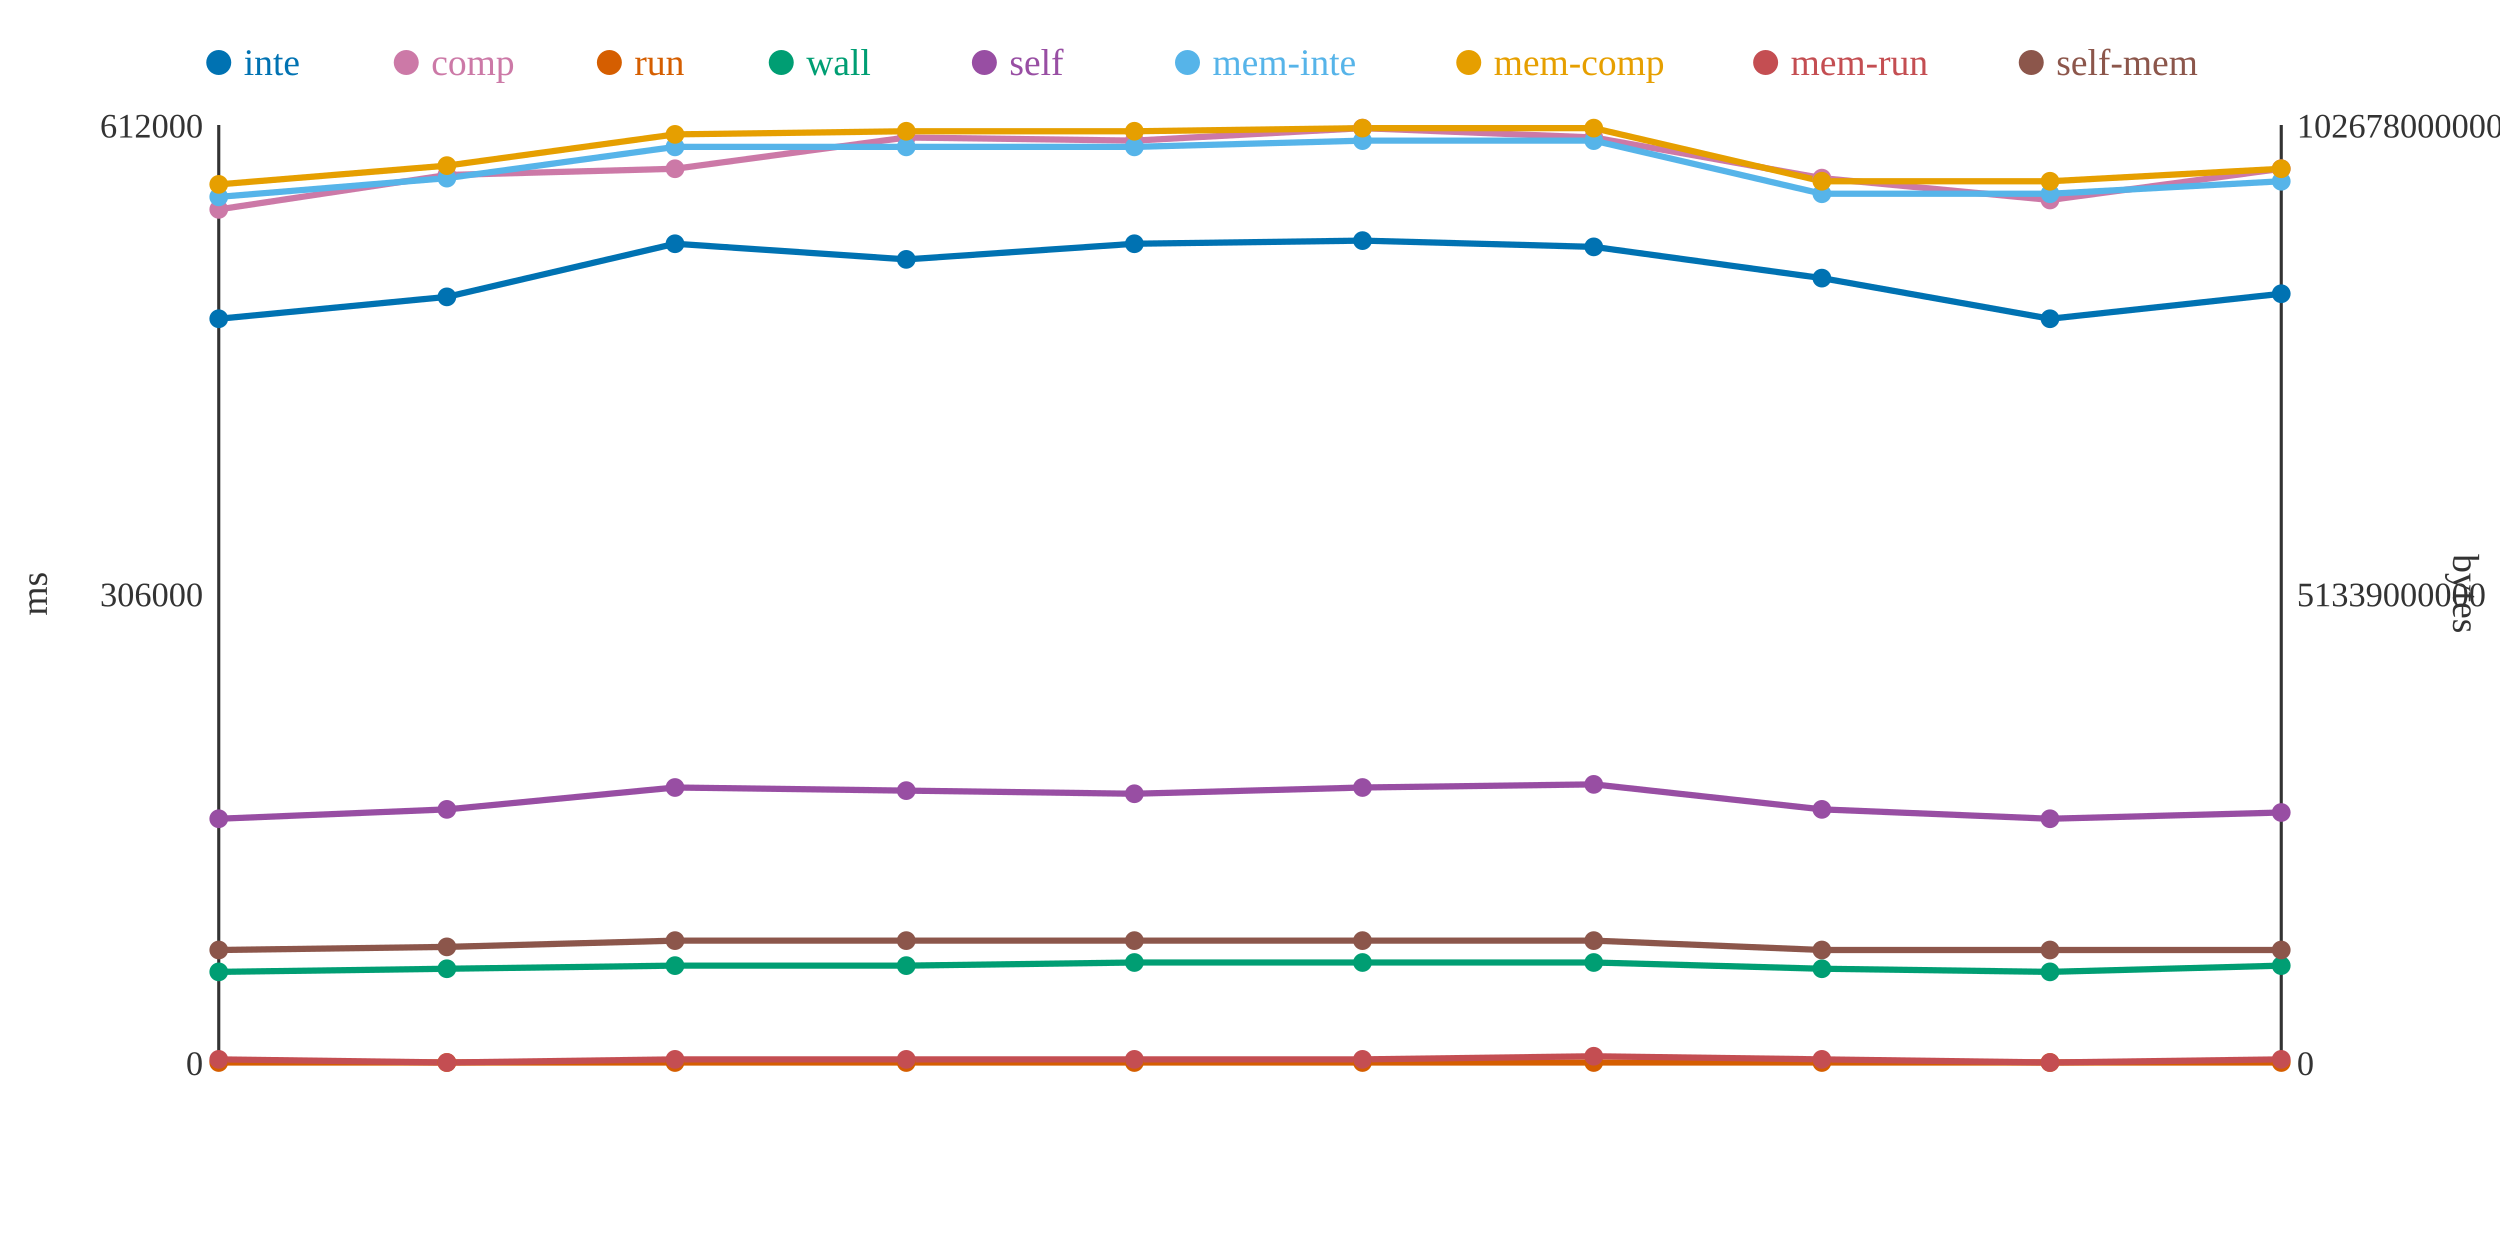
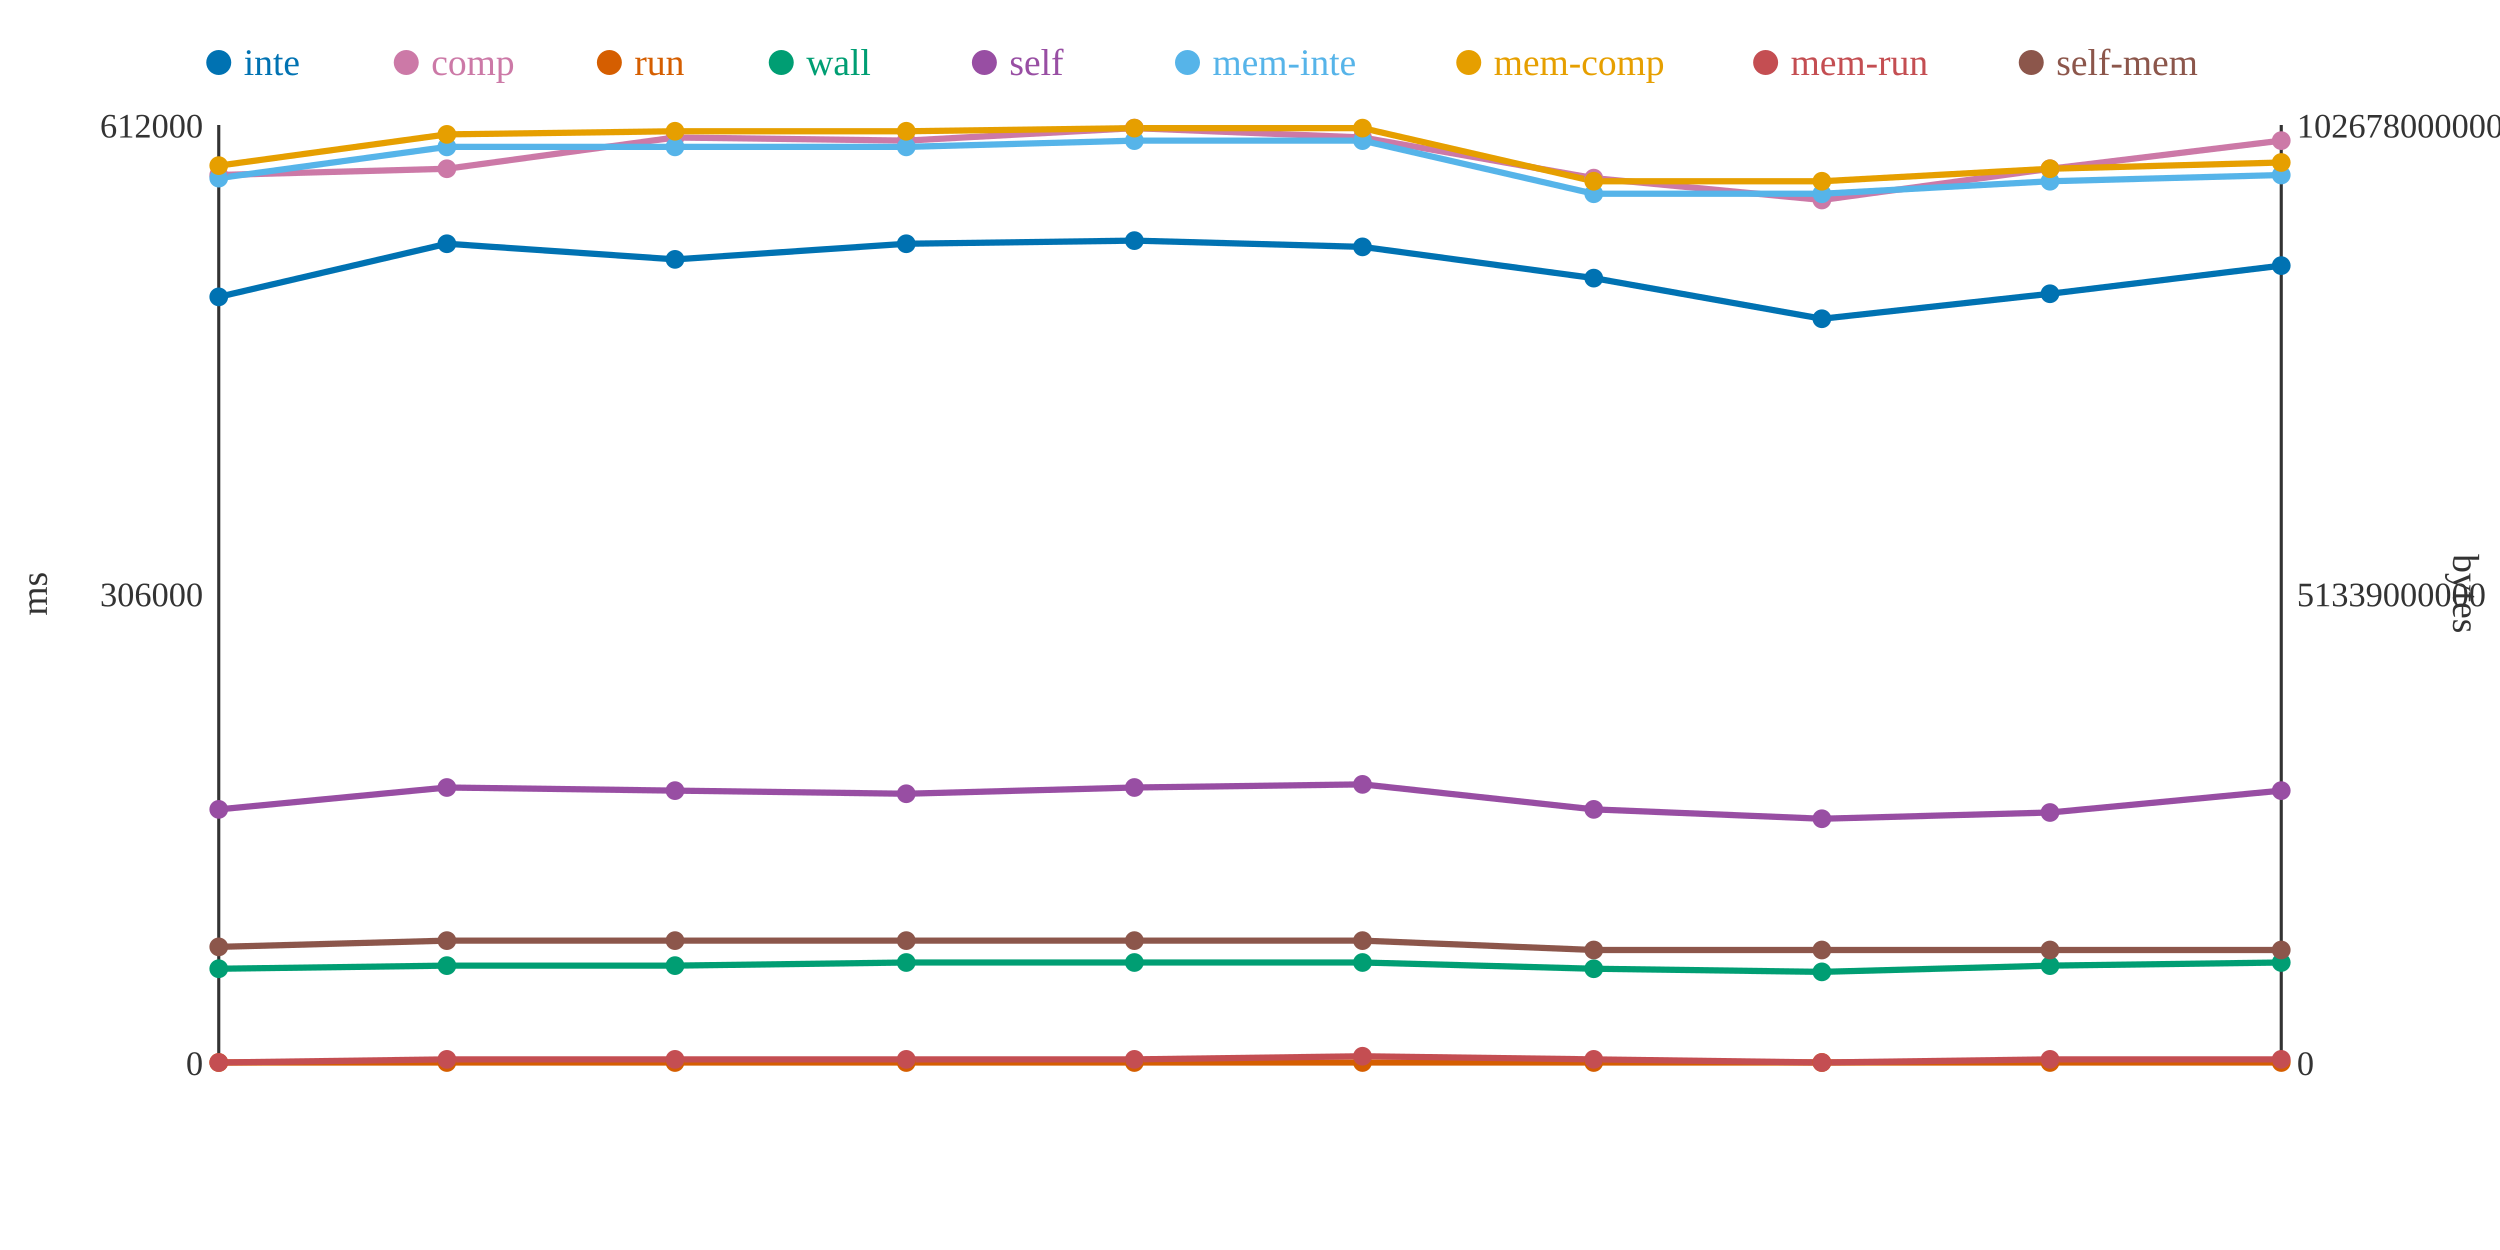
<svg xmlns="http://www.w3.org/2000/svg" width="800" height="400">
  <rect width="800" height="400" fill="white" />
  <line x1="70" y1="40" x2="70" y2="340" stroke="#333" stroke-width="1" />
  <line x1="70" y1="340" x2="730" y2="340" stroke="#333" stroke-width="1" />
  <line x1="730" y1="40" x2="730" y2="340" stroke="#333" stroke-width="1" />
  <text x="65" y="344" text-anchor="end" font-size="11" fill="#333">0</text>
  <text x="65" y="194" text-anchor="end" font-size="11" fill="#333">306000</text>
  <text x="65" y="44" text-anchor="end" font-size="11" fill="#333">612000</text>
  <text x="15" y="190" text-anchor="middle" font-size="12" fill="#333" transform="rotate(-90 15 190)">ms</text>
  <text x="735" y="344" text-anchor="start" font-size="11" fill="#333">0</text>
  <text x="735" y="194" text-anchor="start" font-size="11" fill="#333">51339000000</text>
  <text x="735" y="44" text-anchor="start" font-size="11" fill="#333">102678000000</text>
  <text x="785" y="190" text-anchor="middle" font-size="12" fill="#333" transform="rotate(90 785 190)">bytes</text>
-   <polyline points="70,102 143,95 216,78 290,83 363,78 436,77 510,79 583,89 656,102 730,94" fill="none" stroke="#0072B2" stroke-width="2" />
-   <polyline points="70,67 143,56 216,54 290,44 363,45 436,41 510,44 583,57 656,64 730,54" fill="none" stroke="#CC79A7" stroke-width="2" />
+   <polyline points="70,95 143,78 216,83 290,78 363,77 436,79 510,89 583,102 656,94 730,85" fill="none" stroke="#0072B2" stroke-width="2" />
+   <polyline points="70,56 143,54 216,44 290,45 363,41 436,44 510,57 583,64 656,54 730,45" fill="none" stroke="#CC79A7" stroke-width="2" />
  <polyline points="70,340 143,340 216,340 290,340 363,340 436,340 510,340 583,340 656,340 730,340" fill="none" stroke="#D55E00" stroke-width="2" />
-   <polyline points="70,311 143,310 216,309 290,309 363,308 436,308 510,308 583,310 656,311 730,309" fill="none" stroke="#009E73" stroke-width="2" />
-   <polyline points="70,262 143,259 216,252 290,253 363,254 436,252 510,251 583,259 656,262 730,260" fill="none" stroke="#984EA3" stroke-width="2" />
-   <polyline points="70,63 143,57 216,47 290,47 363,47 436,45 510,45 583,62 656,62 730,58" fill="none" stroke="#56B4E9" stroke-width="2" />
-   <polyline points="70,59 143,53 216,43 290,42 363,42 436,41 510,41 583,58 656,58 730,54" fill="none" stroke="#E69F00" stroke-width="2" />
-   <polyline points="70,339 143,340 216,339 290,339 363,339 436,339 510,338 583,339 656,340 730,339" fill="none" stroke="#C44E52" stroke-width="2" />
-   <polyline points="70,304 143,303 216,301 290,301 363,301 436,301 510,301 583,304 656,304 730,304" fill="none" stroke="#8C564B" stroke-width="2" />
-   <circle cx="70" cy="102" r="3" fill="#0072B2" />
-   <circle cx="70" cy="67" r="3" fill="#CC79A7" />
+   <polyline points="70,310 143,309 216,309 290,308 363,308 436,308 510,310 583,311 656,309 730,308" fill="none" stroke="#009E73" stroke-width="2" />
+   <polyline points="70,259 143,252 216,253 290,254 363,252 436,251 510,259 583,262 656,260 730,253" fill="none" stroke="#984EA3" stroke-width="2" />
+   <polyline points="70,57 143,47 216,47 290,47 363,45 436,45 510,62 583,62 656,58 730,56" fill="none" stroke="#56B4E9" stroke-width="2" />
+   <polyline points="70,53 143,43 216,42 290,42 363,41 436,41 510,58 583,58 656,54 730,52" fill="none" stroke="#E69F00" stroke-width="2" />
+   <polyline points="70,340 143,339 216,339 290,339 363,339 436,338 510,339 583,340 656,339 730,339" fill="none" stroke="#C44E52" stroke-width="2" />
+   <polyline points="70,303 143,301 216,301 290,301 363,301 436,301 510,304 583,304 656,304 730,304" fill="none" stroke="#8C564B" stroke-width="2" />
+   <circle cx="70" cy="95" r="3" fill="#0072B2" />
+   <circle cx="70" cy="56" r="3" fill="#CC79A7" />
  <circle cx="70" cy="340" r="3" fill="#D55E00" />
-   <circle cx="70" cy="311" r="3" fill="#009E73" />
-   <circle cx="70" cy="262" r="3" fill="#984EA3" />
-   <circle cx="70" cy="63" r="3" fill="#56B4E9" />
-   <circle cx="70" cy="59" r="3" fill="#E69F00" />
-   <circle cx="70" cy="339" r="3" fill="#C44E52" />
-   <circle cx="70" cy="304" r="3" fill="#8C564B" />
-   <circle cx="143" cy="95" r="3" fill="#0072B2" />
-   <circle cx="143" cy="56" r="3" fill="#CC79A7" />
+   <circle cx="70" cy="310" r="3" fill="#009E73" />
+   <circle cx="70" cy="259" r="3" fill="#984EA3" />
+   <circle cx="70" cy="57" r="3" fill="#56B4E9" />
+   <circle cx="70" cy="53" r="3" fill="#E69F00" />
+   <circle cx="70" cy="340" r="3" fill="#C44E52" />
+   <circle cx="70" cy="303" r="3" fill="#8C564B" />
+   <circle cx="143" cy="78" r="3" fill="#0072B2" />
+   <circle cx="143" cy="54" r="3" fill="#CC79A7" />
  <circle cx="143" cy="340" r="3" fill="#D55E00" />
-   <circle cx="143" cy="310" r="3" fill="#009E73" />
-   <circle cx="143" cy="259" r="3" fill="#984EA3" />
-   <circle cx="143" cy="57" r="3" fill="#56B4E9" />
-   <circle cx="143" cy="53" r="3" fill="#E69F00" />
-   <circle cx="143" cy="340" r="3" fill="#C44E52" />
-   <circle cx="143" cy="303" r="3" fill="#8C564B" />
-   <circle cx="216" cy="78" r="3" fill="#0072B2" />
-   <circle cx="216" cy="54" r="3" fill="#CC79A7" />
+   <circle cx="143" cy="309" r="3" fill="#009E73" />
+   <circle cx="143" cy="252" r="3" fill="#984EA3" />
+   <circle cx="143" cy="47" r="3" fill="#56B4E9" />
+   <circle cx="143" cy="43" r="3" fill="#E69F00" />
+   <circle cx="143" cy="339" r="3" fill="#C44E52" />
+   <circle cx="143" cy="301" r="3" fill="#8C564B" />
+   <circle cx="216" cy="83" r="3" fill="#0072B2" />
+   <circle cx="216" cy="44" r="3" fill="#CC79A7" />
  <circle cx="216" cy="340" r="3" fill="#D55E00" />
  <circle cx="216" cy="309" r="3" fill="#009E73" />
-   <circle cx="216" cy="252" r="3" fill="#984EA3" />
+   <circle cx="216" cy="253" r="3" fill="#984EA3" />
  <circle cx="216" cy="47" r="3" fill="#56B4E9" />
-   <circle cx="216" cy="43" r="3" fill="#E69F00" />
+   <circle cx="216" cy="42" r="3" fill="#E69F00" />
  <circle cx="216" cy="339" r="3" fill="#C44E52" />
  <circle cx="216" cy="301" r="3" fill="#8C564B" />
-   <circle cx="290" cy="83" r="3" fill="#0072B2" />
-   <circle cx="290" cy="44" r="3" fill="#CC79A7" />
+   <circle cx="290" cy="78" r="3" fill="#0072B2" />
+   <circle cx="290" cy="45" r="3" fill="#CC79A7" />
  <circle cx="290" cy="340" r="3" fill="#D55E00" />
-   <circle cx="290" cy="309" r="3" fill="#009E73" />
-   <circle cx="290" cy="253" r="3" fill="#984EA3" />
+   <circle cx="290" cy="308" r="3" fill="#009E73" />
+   <circle cx="290" cy="254" r="3" fill="#984EA3" />
  <circle cx="290" cy="47" r="3" fill="#56B4E9" />
  <circle cx="290" cy="42" r="3" fill="#E69F00" />
  <circle cx="290" cy="339" r="3" fill="#C44E52" />
  <circle cx="290" cy="301" r="3" fill="#8C564B" />
-   <circle cx="363" cy="78" r="3" fill="#0072B2" />
-   <circle cx="363" cy="45" r="3" fill="#CC79A7" />
+   <circle cx="363" cy="77" r="3" fill="#0072B2" />
+   <circle cx="363" cy="41" r="3" fill="#CC79A7" />
  <circle cx="363" cy="340" r="3" fill="#D55E00" />
  <circle cx="363" cy="308" r="3" fill="#009E73" />
-   <circle cx="363" cy="254" r="3" fill="#984EA3" />
-   <circle cx="363" cy="47" r="3" fill="#56B4E9" />
-   <circle cx="363" cy="42" r="3" fill="#E69F00" />
+   <circle cx="363" cy="252" r="3" fill="#984EA3" />
+   <circle cx="363" cy="45" r="3" fill="#56B4E9" />
+   <circle cx="363" cy="41" r="3" fill="#E69F00" />
  <circle cx="363" cy="339" r="3" fill="#C44E52" />
  <circle cx="363" cy="301" r="3" fill="#8C564B" />
-   <circle cx="436" cy="77" r="3" fill="#0072B2" />
-   <circle cx="436" cy="41" r="3" fill="#CC79A7" />
+   <circle cx="436" cy="79" r="3" fill="#0072B2" />
+   <circle cx="436" cy="44" r="3" fill="#CC79A7" />
  <circle cx="436" cy="340" r="3" fill="#D55E00" />
  <circle cx="436" cy="308" r="3" fill="#009E73" />
-   <circle cx="436" cy="252" r="3" fill="#984EA3" />
+   <circle cx="436" cy="251" r="3" fill="#984EA3" />
  <circle cx="436" cy="45" r="3" fill="#56B4E9" />
  <circle cx="436" cy="41" r="3" fill="#E69F00" />
-   <circle cx="436" cy="339" r="3" fill="#C44E52" />
+   <circle cx="436" cy="338" r="3" fill="#C44E52" />
  <circle cx="436" cy="301" r="3" fill="#8C564B" />
-   <circle cx="510" cy="79" r="3" fill="#0072B2" />
-   <circle cx="510" cy="44" r="3" fill="#CC79A7" />
+   <circle cx="510" cy="89" r="3" fill="#0072B2" />
+   <circle cx="510" cy="57" r="3" fill="#CC79A7" />
  <circle cx="510" cy="340" r="3" fill="#D55E00" />
-   <circle cx="510" cy="308" r="3" fill="#009E73" />
-   <circle cx="510" cy="251" r="3" fill="#984EA3" />
-   <circle cx="510" cy="45" r="3" fill="#56B4E9" />
-   <circle cx="510" cy="41" r="3" fill="#E69F00" />
-   <circle cx="510" cy="338" r="3" fill="#C44E52" />
-   <circle cx="510" cy="301" r="3" fill="#8C564B" />
-   <circle cx="583" cy="89" r="3" fill="#0072B2" />
-   <circle cx="583" cy="57" r="3" fill="#CC79A7" />
+   <circle cx="510" cy="310" r="3" fill="#009E73" />
+   <circle cx="510" cy="259" r="3" fill="#984EA3" />
+   <circle cx="510" cy="62" r="3" fill="#56B4E9" />
+   <circle cx="510" cy="58" r="3" fill="#E69F00" />
+   <circle cx="510" cy="339" r="3" fill="#C44E52" />
+   <circle cx="510" cy="304" r="3" fill="#8C564B" />
+   <circle cx="583" cy="102" r="3" fill="#0072B2" />
+   <circle cx="583" cy="64" r="3" fill="#CC79A7" />
  <circle cx="583" cy="340" r="3" fill="#D55E00" />
-   <circle cx="583" cy="310" r="3" fill="#009E73" />
-   <circle cx="583" cy="259" r="3" fill="#984EA3" />
+   <circle cx="583" cy="311" r="3" fill="#009E73" />
+   <circle cx="583" cy="262" r="3" fill="#984EA3" />
  <circle cx="583" cy="62" r="3" fill="#56B4E9" />
  <circle cx="583" cy="58" r="3" fill="#E69F00" />
-   <circle cx="583" cy="339" r="3" fill="#C44E52" />
+   <circle cx="583" cy="340" r="3" fill="#C44E52" />
  <circle cx="583" cy="304" r="3" fill="#8C564B" />
-   <circle cx="656" cy="102" r="3" fill="#0072B2" />
-   <circle cx="656" cy="64" r="3" fill="#CC79A7" />
+   <circle cx="656" cy="94" r="3" fill="#0072B2" />
+   <circle cx="656" cy="54" r="3" fill="#CC79A7" />
  <circle cx="656" cy="340" r="3" fill="#D55E00" />
-   <circle cx="656" cy="311" r="3" fill="#009E73" />
-   <circle cx="656" cy="262" r="3" fill="#984EA3" />
-   <circle cx="656" cy="62" r="3" fill="#56B4E9" />
-   <circle cx="656" cy="58" r="3" fill="#E69F00" />
-   <circle cx="656" cy="340" r="3" fill="#C44E52" />
+   <circle cx="656" cy="309" r="3" fill="#009E73" />
+   <circle cx="656" cy="260" r="3" fill="#984EA3" />
+   <circle cx="656" cy="58" r="3" fill="#56B4E9" />
+   <circle cx="656" cy="54" r="3" fill="#E69F00" />
+   <circle cx="656" cy="339" r="3" fill="#C44E52" />
  <circle cx="656" cy="304" r="3" fill="#8C564B" />
-   <circle cx="730" cy="94" r="3" fill="#0072B2" />
-   <circle cx="730" cy="54" r="3" fill="#CC79A7" />
+   <circle cx="730" cy="85" r="3" fill="#0072B2" />
+   <circle cx="730" cy="45" r="3" fill="#CC79A7" />
  <circle cx="730" cy="340" r="3" fill="#D55E00" />
-   <circle cx="730" cy="309" r="3" fill="#009E73" />
-   <circle cx="730" cy="260" r="3" fill="#984EA3" />
-   <circle cx="730" cy="58" r="3" fill="#56B4E9" />
-   <circle cx="730" cy="54" r="3" fill="#E69F00" />
+   <circle cx="730" cy="308" r="3" fill="#009E73" />
+   <circle cx="730" cy="253" r="3" fill="#984EA3" />
+   <circle cx="730" cy="56" r="3" fill="#56B4E9" />
+   <circle cx="730" cy="52" r="3" fill="#E69F00" />
  <circle cx="730" cy="339" r="3" fill="#C44E52" />
  <circle cx="730" cy="304" r="3" fill="#8C564B" />
  <circle cx="70" cy="20" r="4" fill="#0072B2" />
  <text x="78" y="24" text-anchor="start" font-size="12" fill="#0072B2">inte</text>
  <circle cx="130" cy="20" r="4" fill="#CC79A7" />
  <text x="138" y="24" text-anchor="start" font-size="12" fill="#CC79A7">comp</text>
  <circle cx="195" cy="20" r="4" fill="#D55E00" />
  <text x="203" y="24" text-anchor="start" font-size="12" fill="#D55E00">run</text>
  <circle cx="250" cy="20" r="4" fill="#009E73" />
  <text x="258" y="24" text-anchor="start" font-size="12" fill="#009E73">wall</text>
  <circle cx="315" cy="20" r="4" fill="#984EA3" />
  <text x="323" y="24" text-anchor="start" font-size="12" fill="#984EA3">self</text>
  <circle cx="380" cy="20" r="4" fill="#56B4E9" />
  <text x="388" y="24" text-anchor="start" font-size="12" fill="#56B4E9">mem-inte</text>
  <circle cx="470" cy="20" r="4" fill="#E69F00" />
  <text x="478" y="24" text-anchor="start" font-size="12" fill="#E69F00">mem-comp</text>
  <circle cx="565" cy="20" r="4" fill="#C44E52" />
  <text x="573" y="24" text-anchor="start" font-size="12" fill="#C44E52">mem-run</text>
  <circle cx="650" cy="20" r="4" fill="#8C564B" />
  <text x="658" y="24" text-anchor="start" font-size="12" fill="#8C564B">self-mem</text>
</svg>
